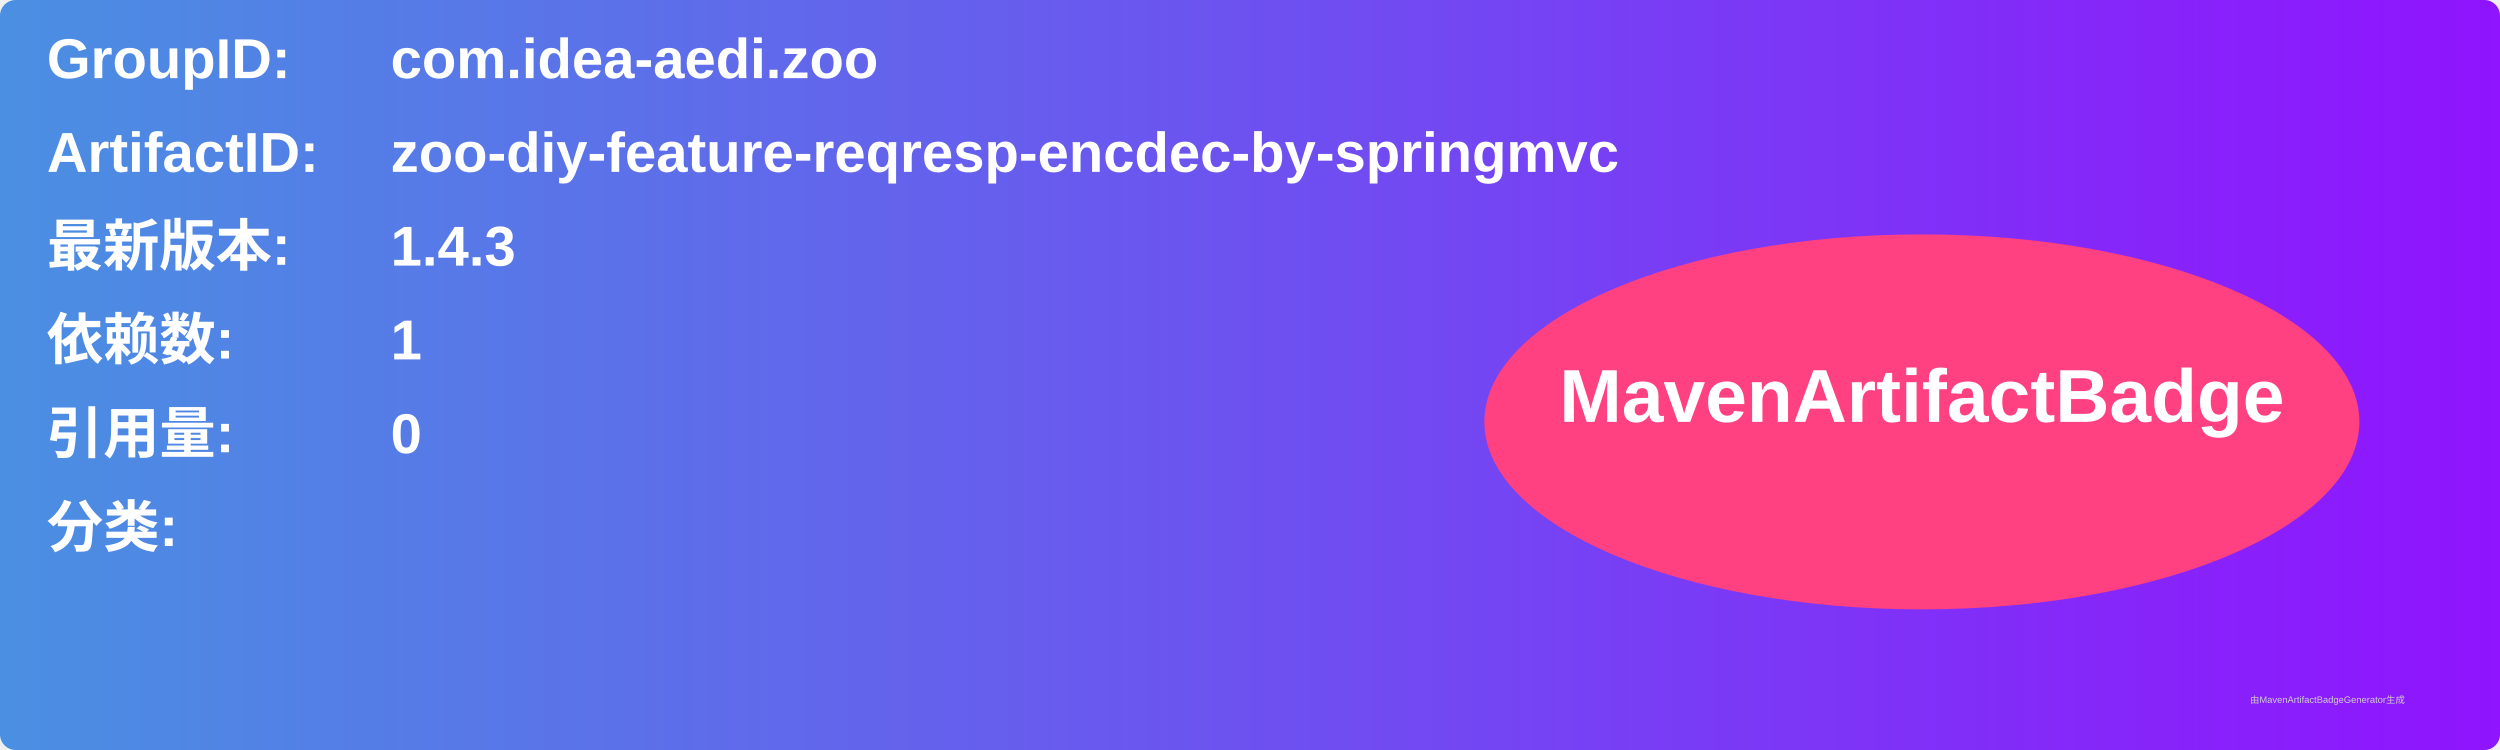
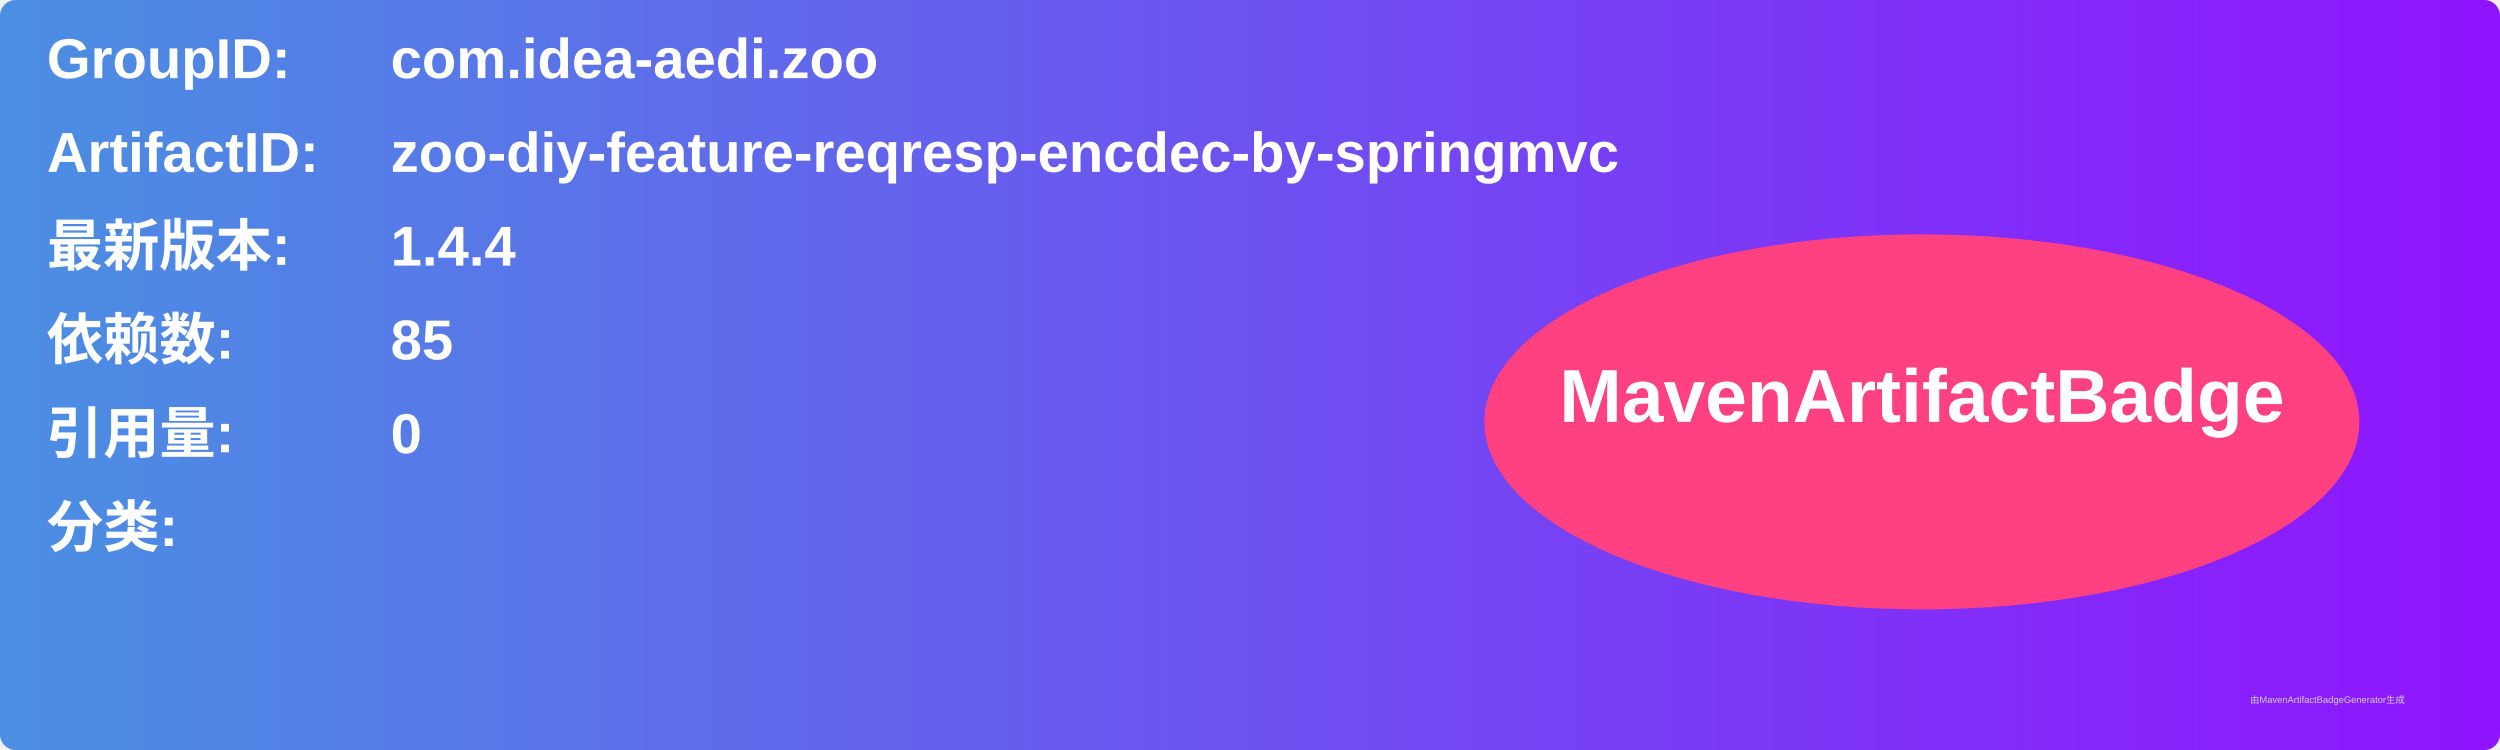
<svg xmlns="http://www.w3.org/2000/svg" width="800" height="240" viewBox="0 0 800 240">
  <linearGradient id="grad" x1="0%" y1="0%" x2="100%" y2="0%">
    <stop offset="0%" stop-color="#4a90e2" />
    <stop offset="100%" stop-color="#9013fe" />
  </linearGradient>
  <rect width="100%" height="100%" rx="5" ry="5" fill="url(#grad)" />
  <g transform="translate(15, 15)">
    <text x="0" y="10" font-family="Arial" font-size="18" fill="white" font-weight="bold" width="260">GroupID:</text>
    <text x="110" y="10" font-family="Arial" font-size="18" fill="white" font-weight="bold" width="460">com.idea-aedi.zoo</text>
    <text x="0" y="40" font-family="Arial" font-size="18" fill="white" font-weight="bold" width="260">ArtifactID:</text>
    <text x="110" y="40" font-family="Arial" font-size="18" fill="white" font-weight="bold" width="460">zoo-diy-feature-reqresp-encdec-by-springmvc</text>
    <text x="0" y="70" font-family="Arial" font-size="18" fill="white" font-weight="bold">最新版本:</text>
    <text x="110" y="70" font-family="Arial" font-size="18" fill="white" font-weight="bold">
-       <tspan font-weight="bold">1.4.3</tspan>
+       <tspan font-weight="bold">1.4.4</tspan>
    </text>
    <text x="0" y="100" font-family="Arial" font-size="18" fill="white" font-weight="bold">依赖数: </text>
    <text x="110" y="100" font-family="Arial" font-size="18" fill="white">
-       <tspan font-weight="bold">1</tspan>
+       <tspan font-weight="bold">85</tspan>
    </text>
    <text x="0" y="130" font-family="Arial" font-size="18" fill="white" font-weight="bold">引用量: </text>
    <text x="110" y="130" font-family="Arial" font-size="18" fill="white">
      <tspan font-weight="bold">0</tspan>
    </text>
    <text x="0" y="160" font-family="Arial" font-size="18" fill="white" font-weight="bold">分类:</text>
    <text x="10" y="190" font-family="Arial" font-size="10" fill="white">
      <tspan font-weight="bold" />
    </text>
    <ellipse cx="600" cy="120" rx="140" ry="60" fill="#ff4081" />
    <text x="600" y="120" text-anchor="middle" font-family="Arial" font-size="24" fill="white" font-weight="bold">MavenArtifactBadge</text>
  </g>
  <text x="720" y="225" font-family="Arial" font-size="3" fill="#d0d0d0">由MavenArtifactBadgeGenerator生成</text>
</svg>
